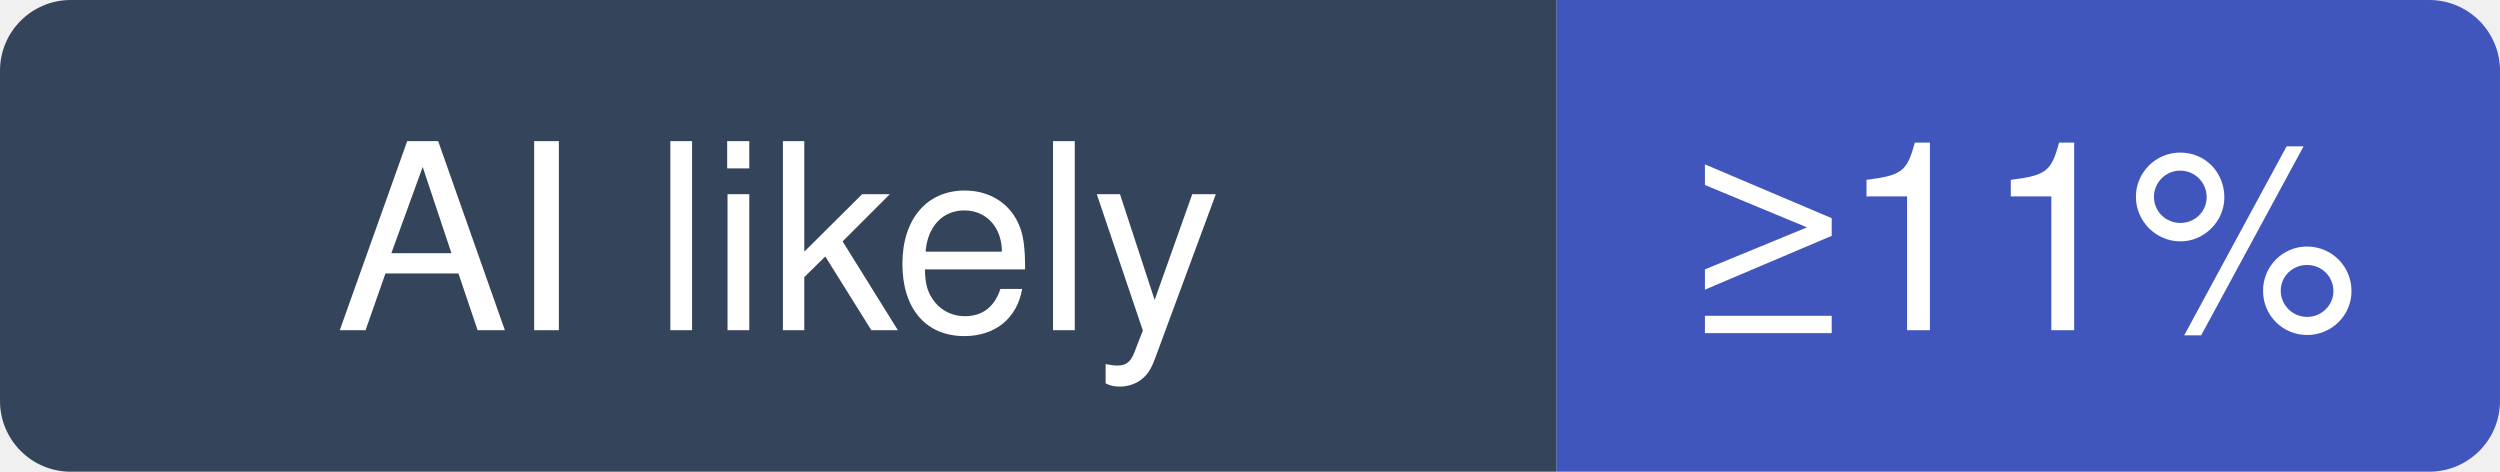
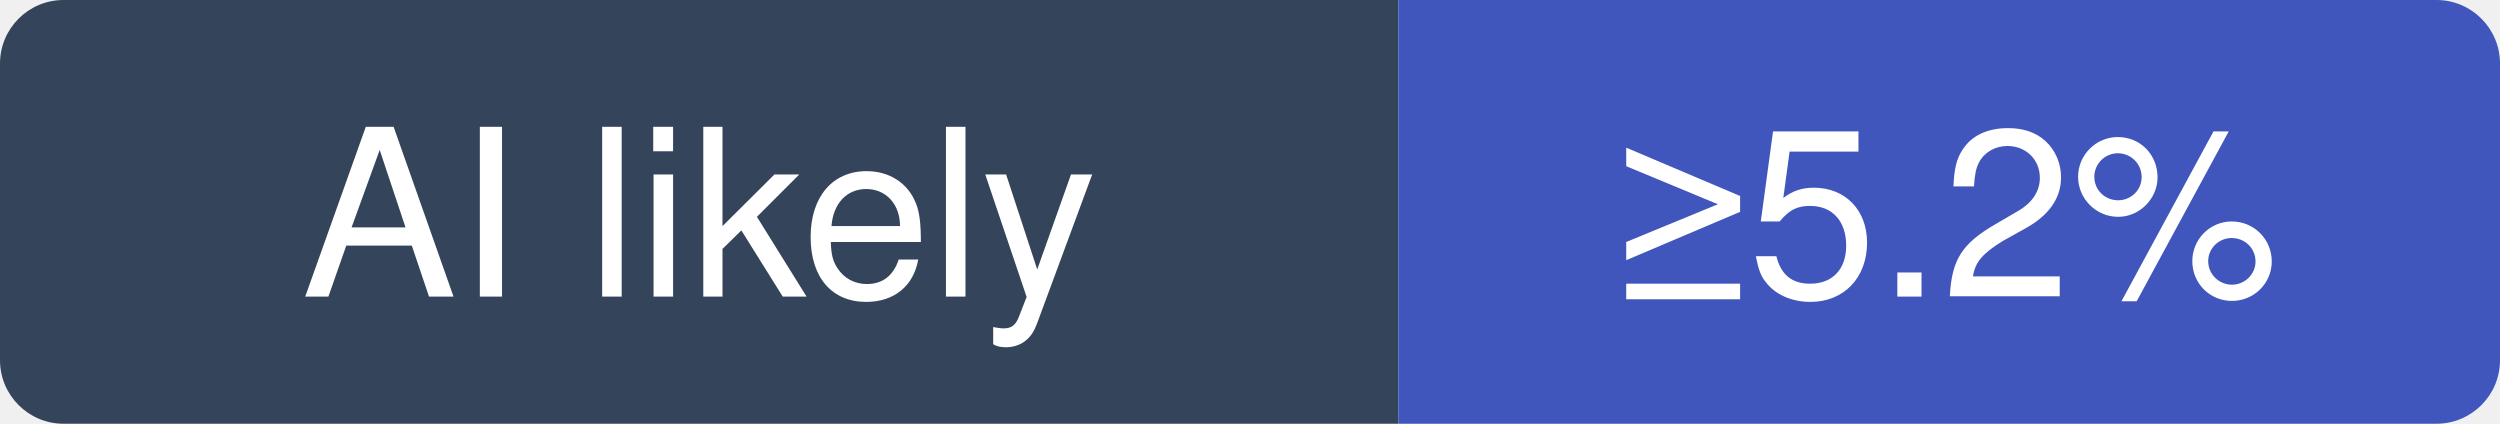
- <svg xmlns="http://www.w3.org/2000/svg" width="106" height="20" viewBox="0 0 106 20" role="img" aria-label="punkpeye/awesome-mcp-servers: at least 11% of recent commits disclose an AI agent; no estimate beyond that">
+ <svg xmlns="http://www.w3.org/2000/svg" width="118" height="20" viewBox="0 0 118 20" role="img" aria-label="punkpeye/awesome-mcp-servers: at least 5.2% of recent commits disclose an AI agent; no estimate beyond that">
  <clipPath id="hm-l">
-     <rect width="106" height="20" rx="3" />
+     <rect width="118" height="20" rx="3" />
  </clipPath>
  <g clip-path="url(#hm-l)">
    <rect width="66" height="20" fill="#34445A" />
-     <rect x="66" width="40" height="20" fill="#4056BC" />
+     <rect x="66" width="52" height="20" fill="#4056BC" />
  </g>
  <g fill="#fff" text-anchor="middle" font-family="Verdana, -apple-system, BlinkMacSystemFont, Segoe UI, Helvetica, Arial, Fira Sans, sans-serif" font-size="11">
    <text x="33" y="14">AI likely</text>
-     <text x="86" y="14">≥11%</text>
+     <text x="92" y="14">≥5.2%</text>
  </g>
</svg>
